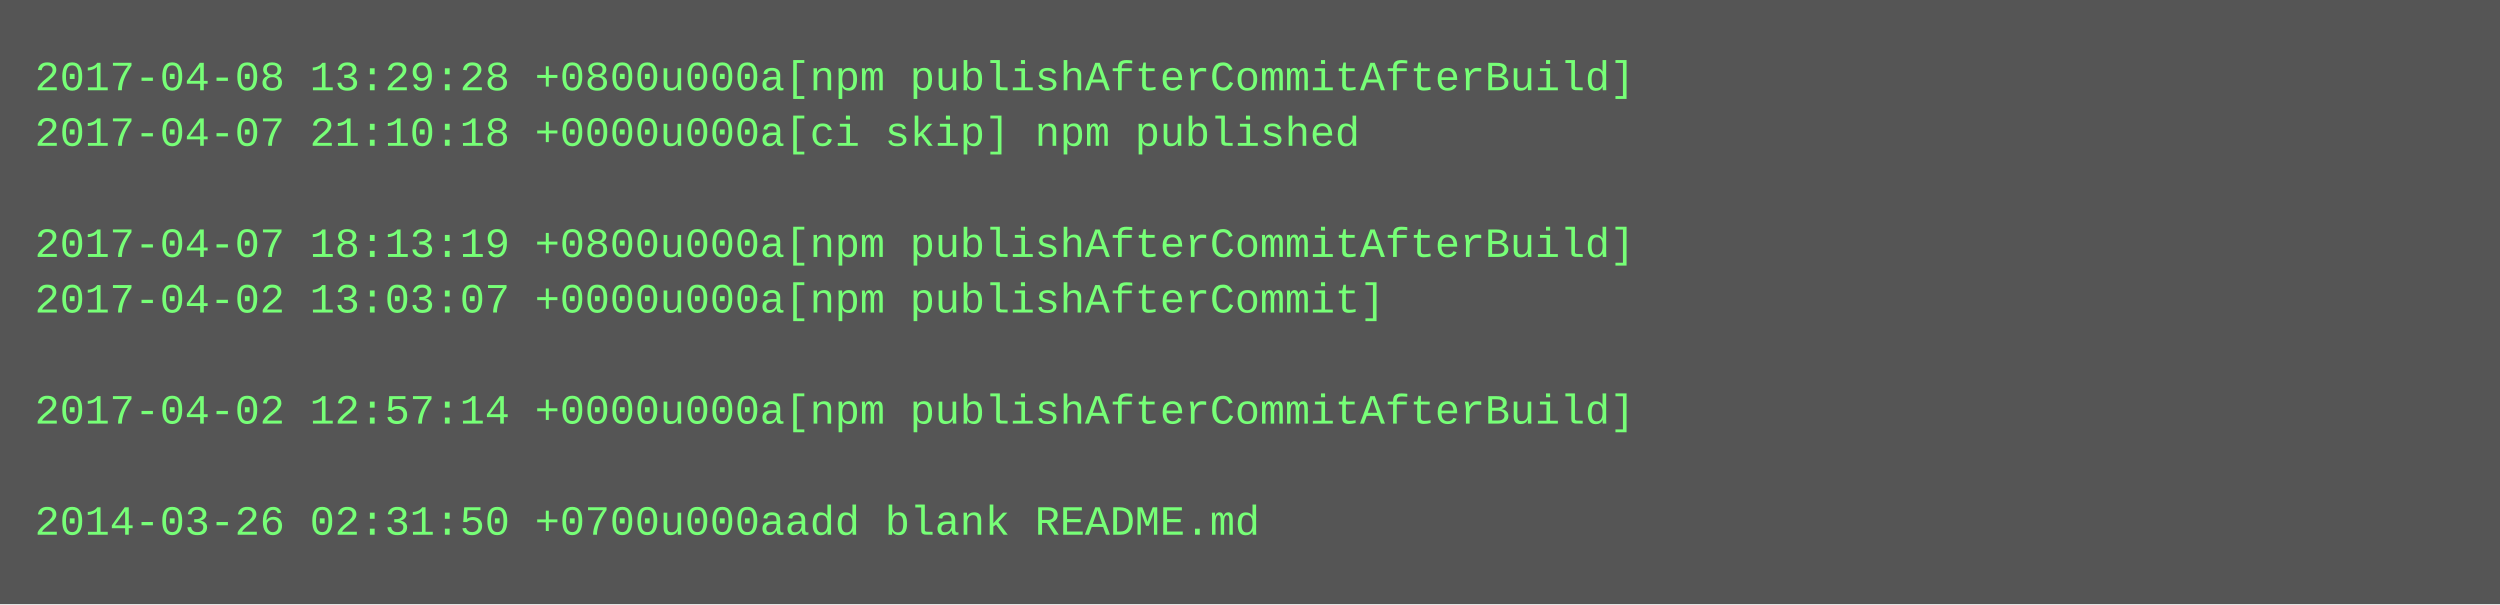
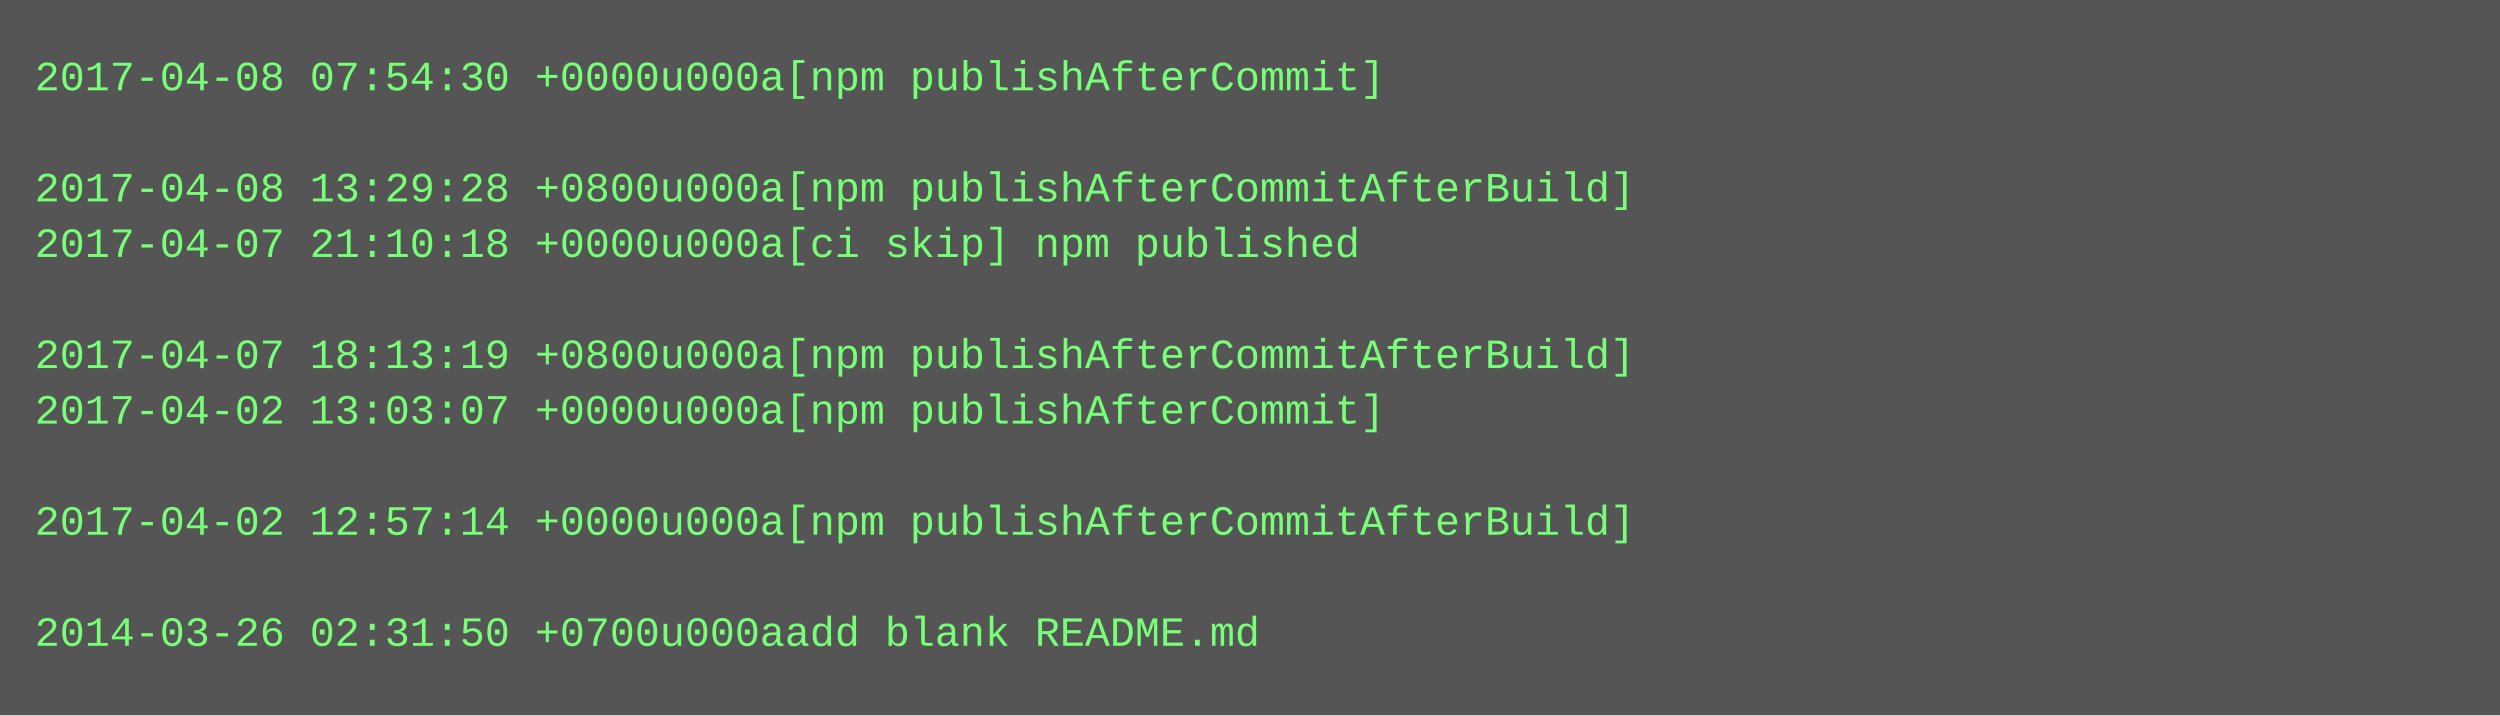
- <svg xmlns="http://www.w3.org/2000/svg" height="174" width="720">
-   <rect height="174" fill="#555" width="720" />
+ <svg xmlns="http://www.w3.org/2000/svg" height="206" width="720">
+   <rect height="206" fill="#555" width="720" />
  <text fill="#7f7" font-family="Courier New" font-size="12" xml:space="preserve">
-     <tspan x="10" y="26">2017-04-08 13:29:28 +0800u000a[npm publishAfterCommitAfterBuild]</tspan>
-     <tspan x="10" y="42">2017-04-07 21:10:18 +0000u000a[ci skip] npm published</tspan>
-     <tspan x="10" y="58" />
-     <tspan x="10" y="74">2017-04-07 18:13:19 +0800u000a[npm publishAfterCommitAfterBuild]</tspan>
-     <tspan x="10" y="90">2017-04-02 13:03:07 +0000u000a[npm publishAfterCommit]</tspan>
-     <tspan x="10" y="106" />
-     <tspan x="10" y="122">2017-04-02 12:57:14 +0000u000a[npm publishAfterCommitAfterBuild]</tspan>
+     <tspan x="10" y="26">2017-04-08 07:54:30 +0000u000a[npm publishAfterCommit]</tspan>
+     <tspan x="10" y="42" />
+     <tspan x="10" y="58">2017-04-08 13:29:28 +0800u000a[npm publishAfterCommitAfterBuild]</tspan>
+     <tspan x="10" y="74">2017-04-07 21:10:18 +0000u000a[ci skip] npm published</tspan>
+     <tspan x="10" y="90" />
+     <tspan x="10" y="106">2017-04-07 18:13:19 +0800u000a[npm publishAfterCommitAfterBuild]</tspan>
+     <tspan x="10" y="122">2017-04-02 13:03:07 +0000u000a[npm publishAfterCommit]</tspan>
    <tspan x="10" y="138" />
-     <tspan x="10" y="154">2014-03-26 02:31:50 +0700u000aadd blank README.md</tspan>
+     <tspan x="10" y="154">2017-04-02 12:57:14 +0000u000a[npm publishAfterCommitAfterBuild]</tspan>
+     <tspan x="10" y="170" />
+     <tspan x="10" y="186">2014-03-26 02:31:50 +0700u000aadd blank README.md</tspan>
  </text>
</svg>
